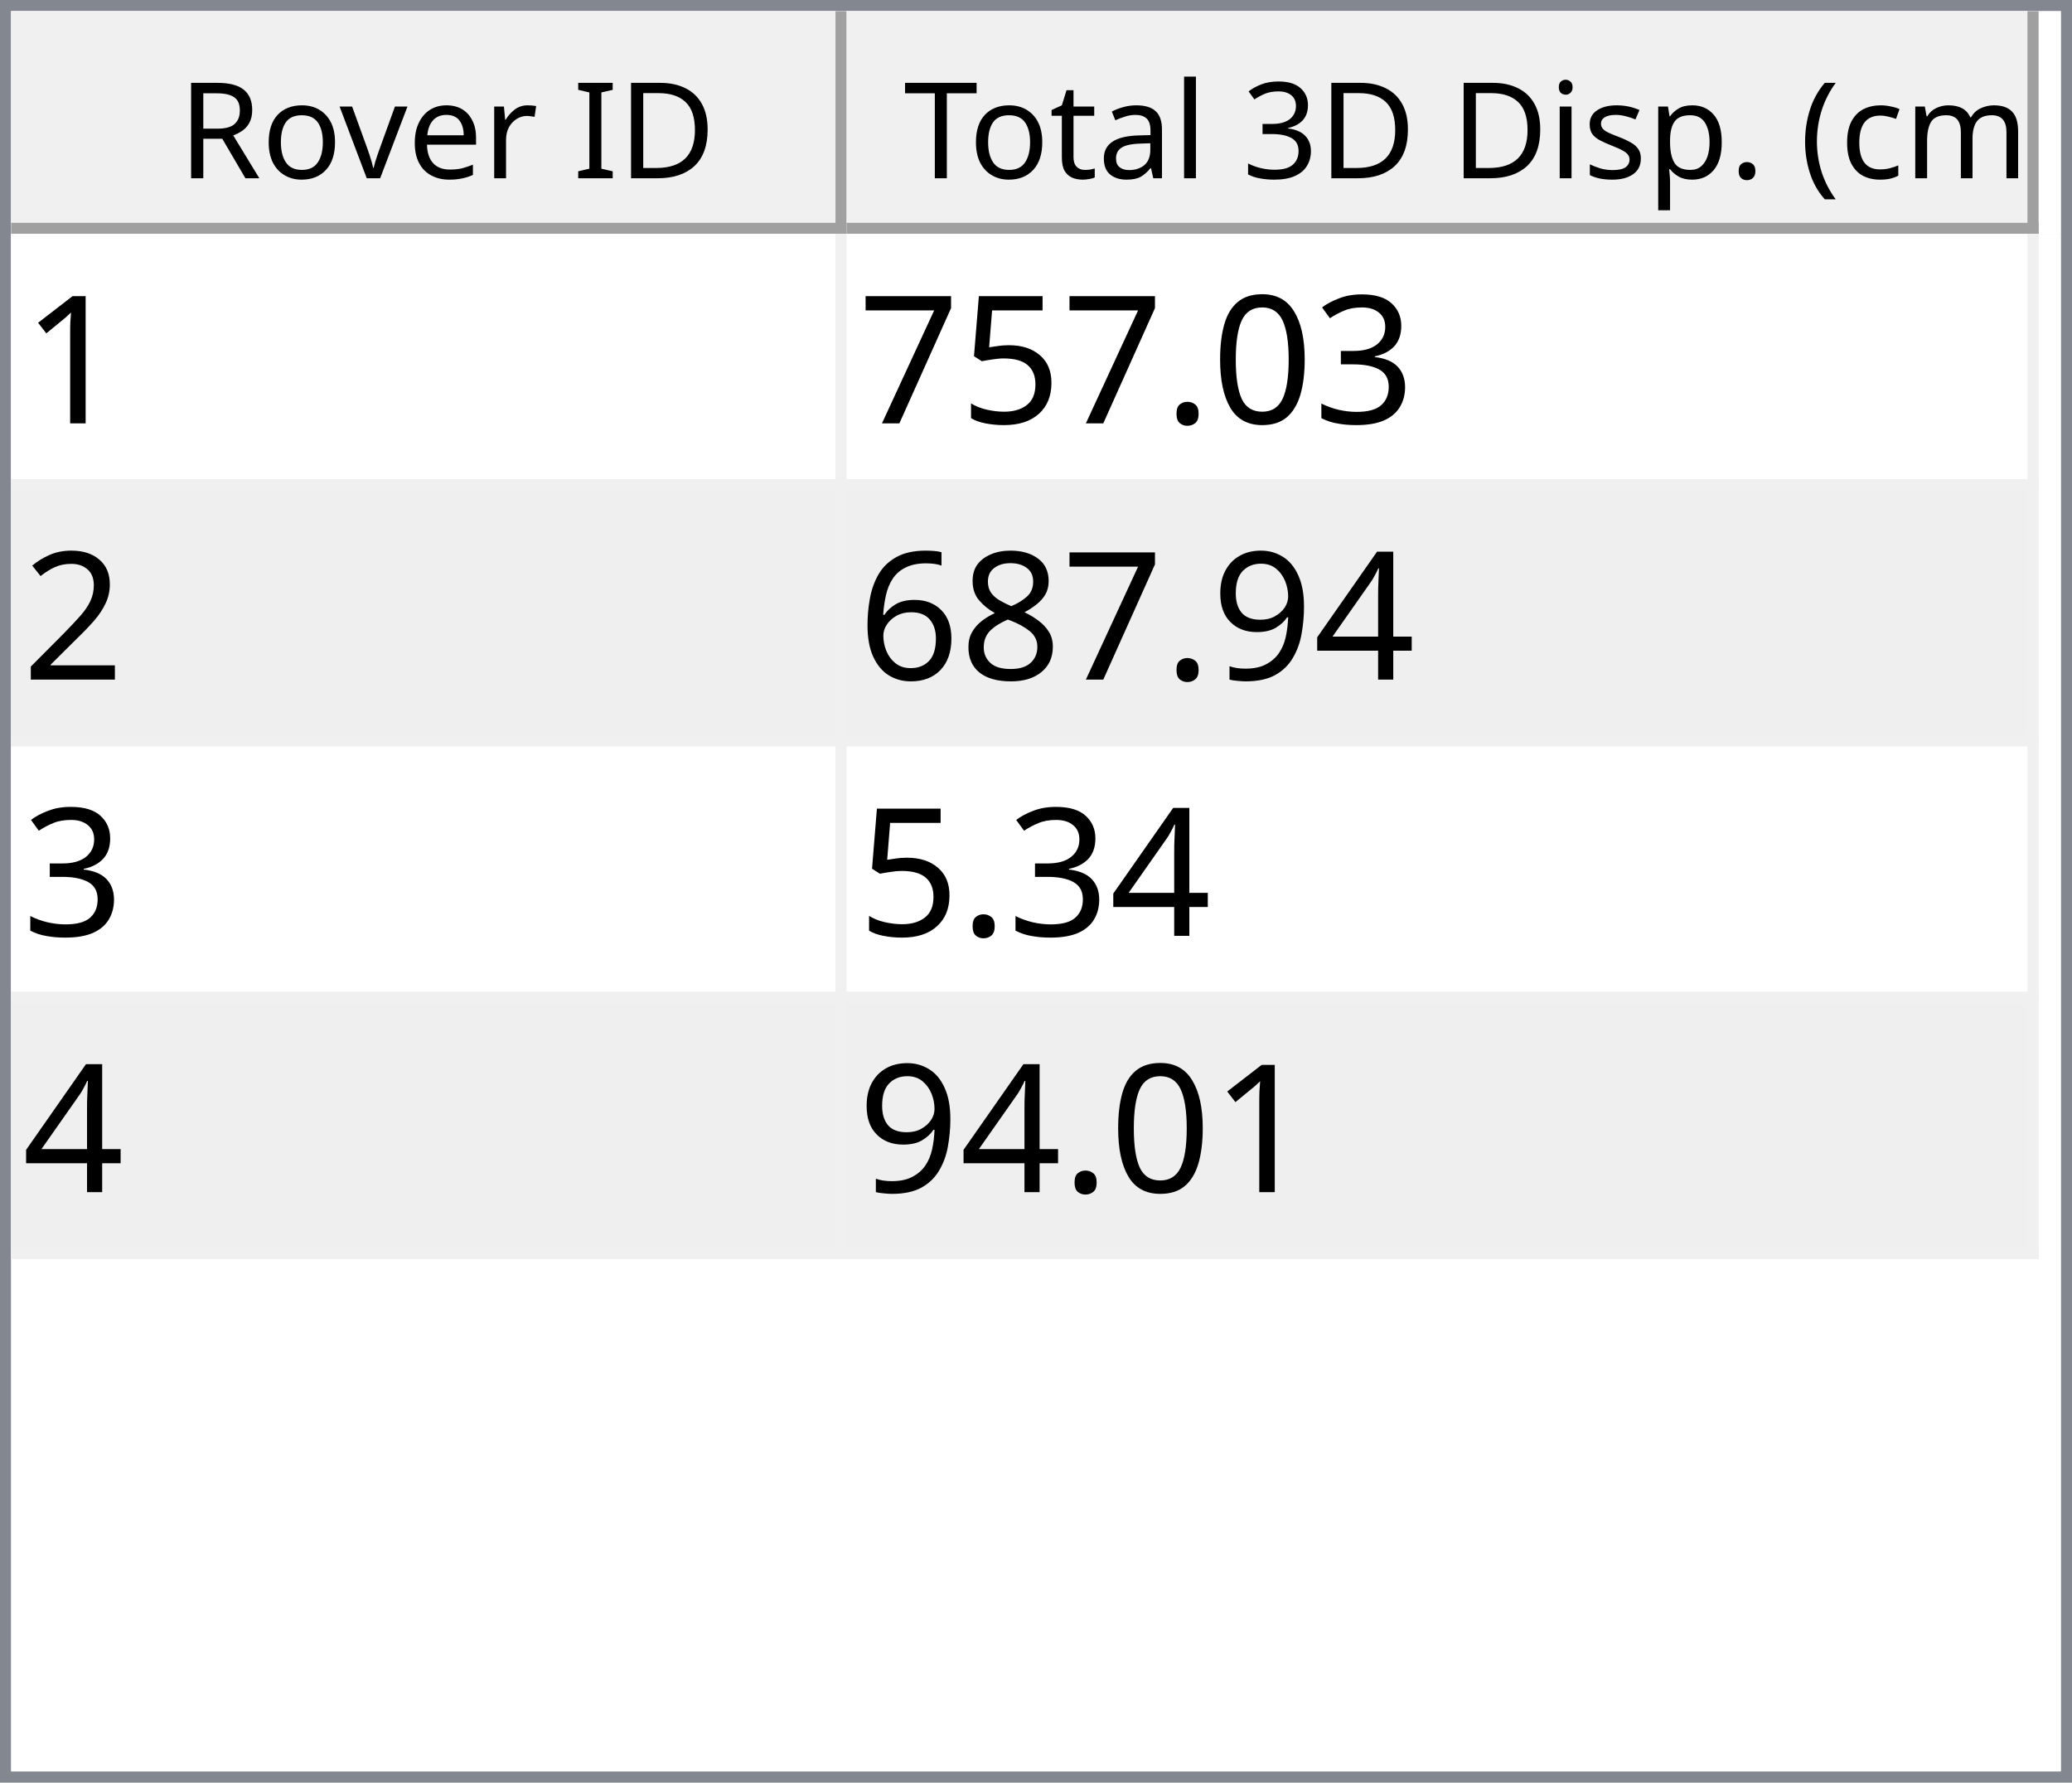
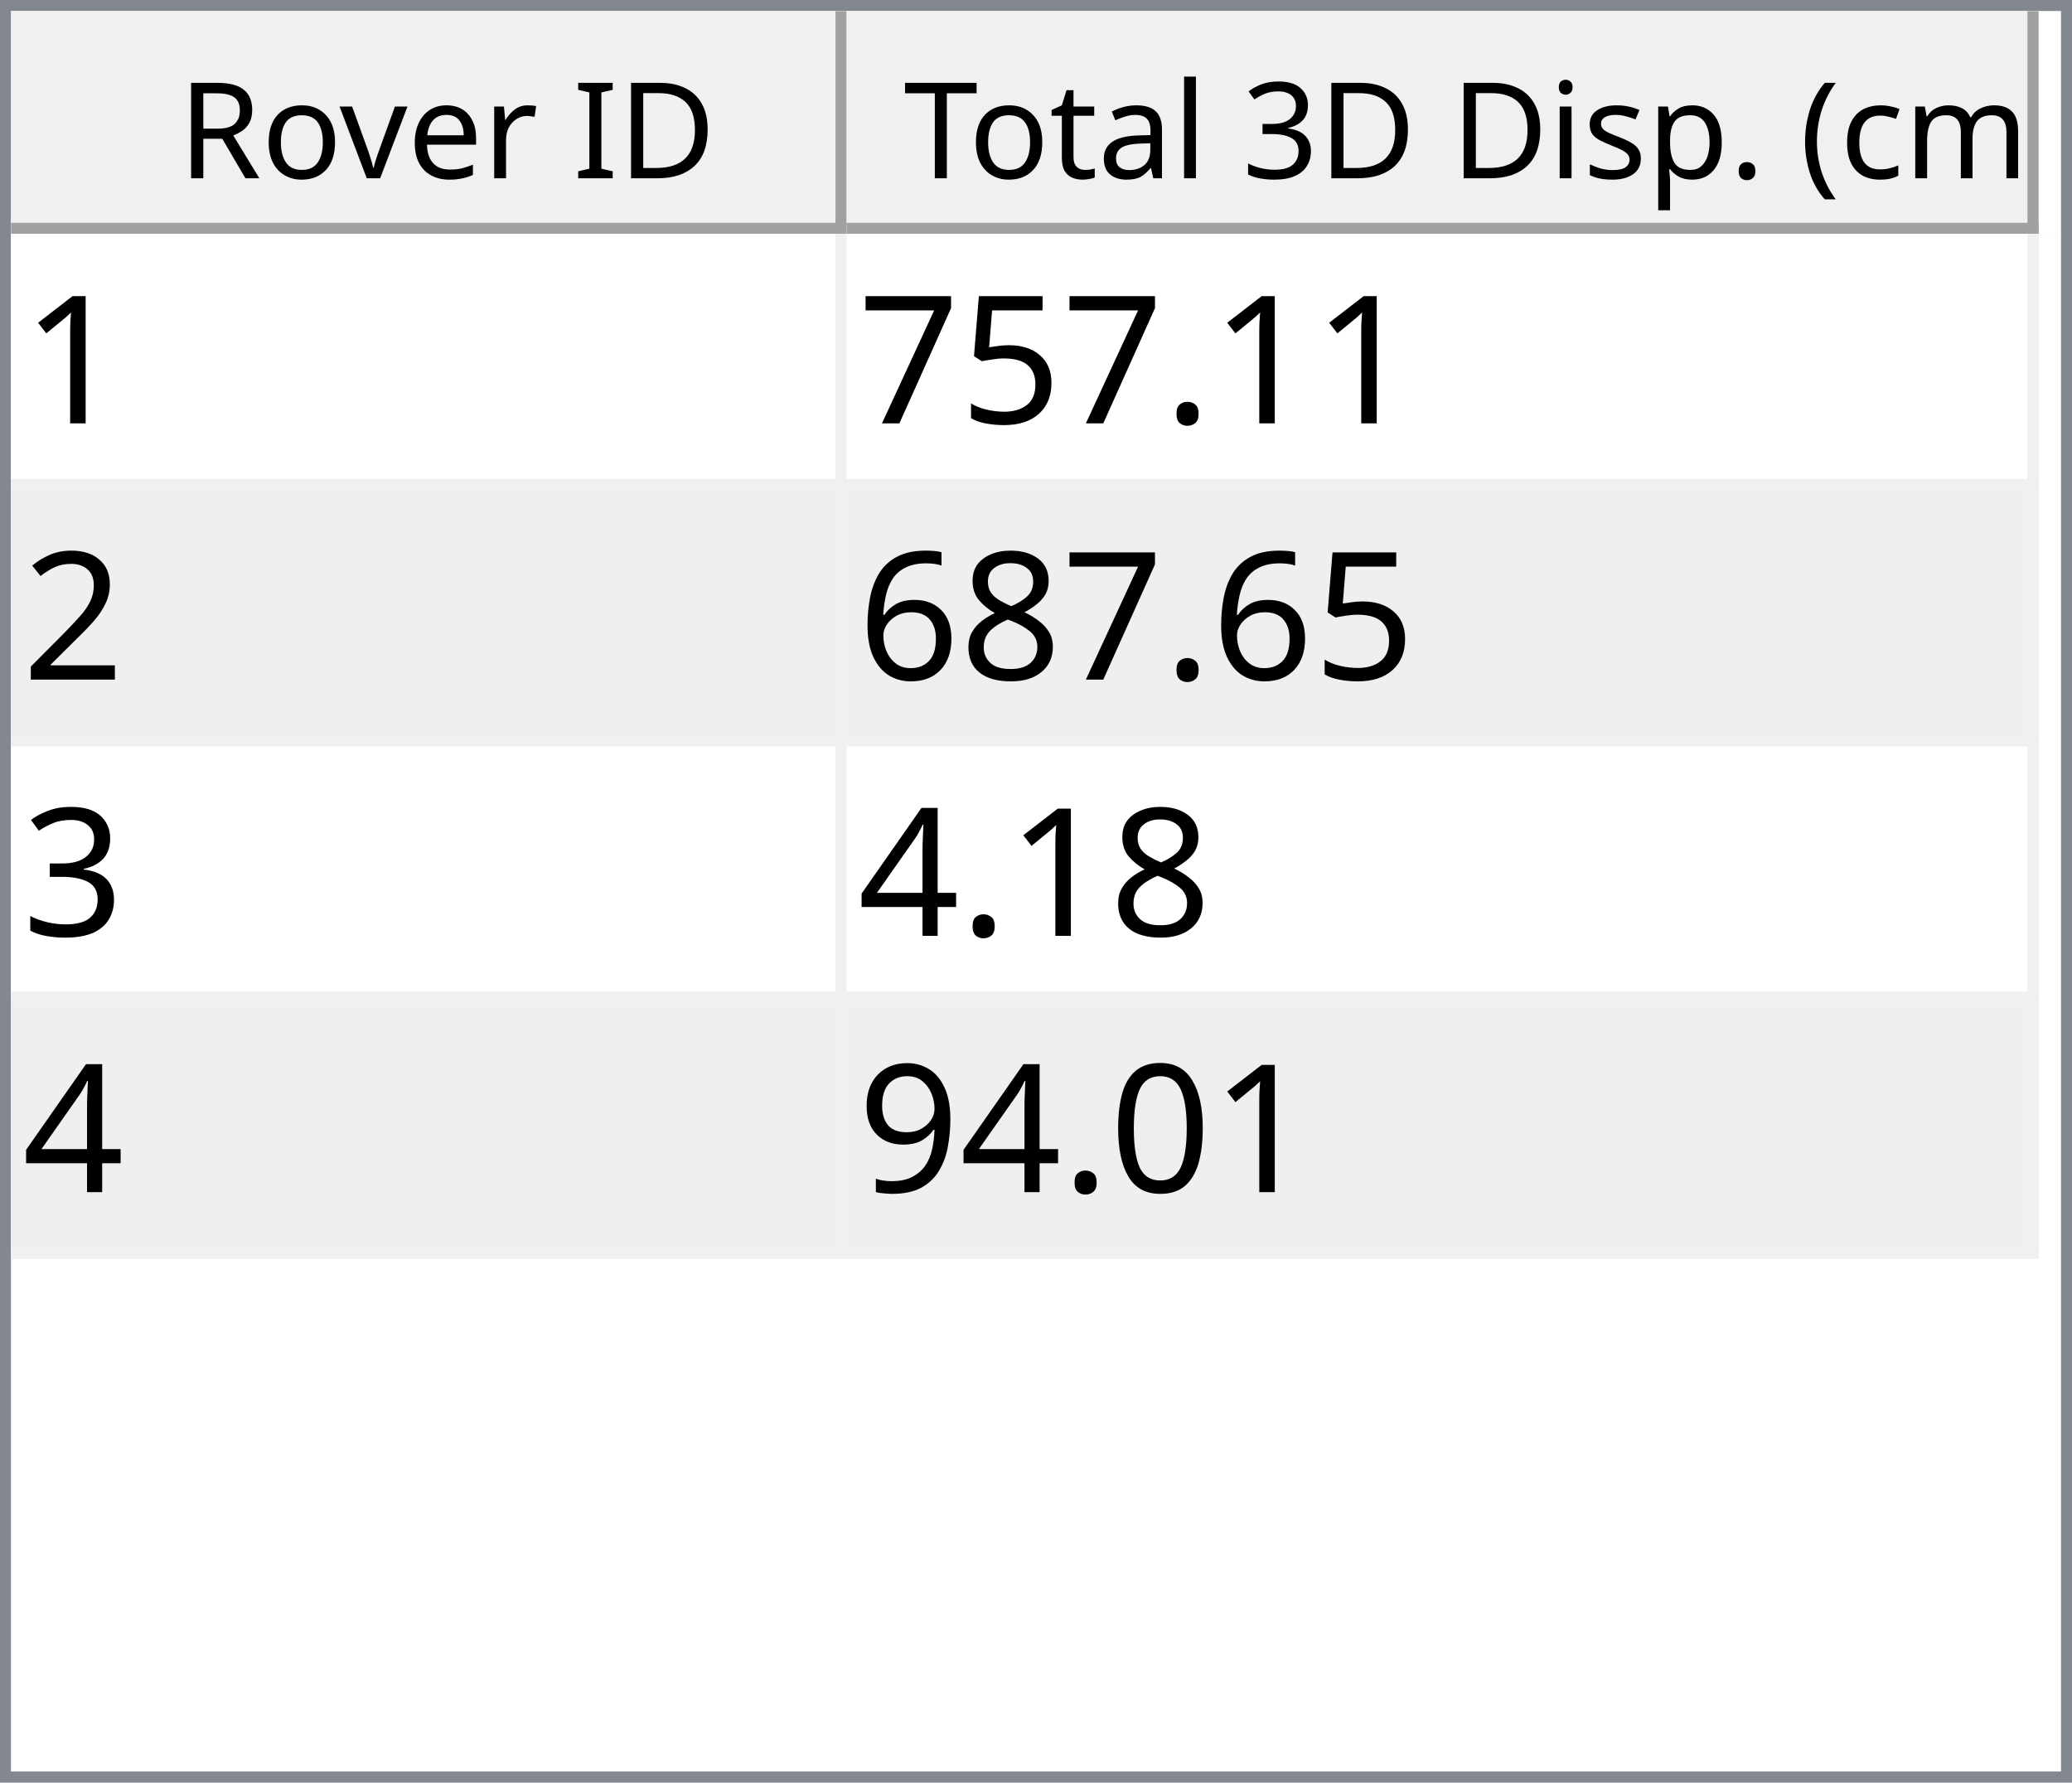
<svg xmlns="http://www.w3.org/2000/svg" style="fill-opacity:1; color-rendering:auto; color-interpolation:auto; text-rendering:auto; stroke:black; stroke-linecap:square; stroke-miterlimit:10; shape-rendering:auto; stroke-opacity:1; fill:black; stroke-dasharray:none; font-weight:normal; stroke-width:1; font-family:'Dialog'; font-style:normal; stroke-linejoin:miter; font-size:12px; stroke-dashoffset:0; image-rendering:auto;" width="186" height="160">
  <defs id="genericDefs" />
  <g>
    <defs id="defs1">
      <clipPath clipPathUnits="userSpaceOnUse" id="clipPath1">
        <path d="M0 0 L186 0 L186 160 L0 160 L0 0 Z" />
      </clipPath>
      <clipPath clipPathUnits="userSpaceOnUse" id="clipPath2">
        <path d="M0 0 L0 160 L186 160 L186 0 Z" />
      </clipPath>
      <clipPath clipPathUnits="userSpaceOnUse" id="clipPath3">
        <path d="M0 0 L0 20 L184 20 L184 0 Z" />
      </clipPath>
      <clipPath clipPathUnits="userSpaceOnUse" id="clipPath4">
        <path d="M0 0 L0 20 L75 20 L75 0 Z" />
      </clipPath>
      <clipPath clipPathUnits="userSpaceOnUse" id="clipPath5">
        <path d="M1 1 L1 19 L74 19 L74 1 Z" />
      </clipPath>
      <clipPath clipPathUnits="userSpaceOnUse" id="clipPath6">
        <path d="M0 0 L0 18 L73 18 L73 0 Z" />
      </clipPath>
      <clipPath clipPathUnits="userSpaceOnUse" id="clipPath7">
        <path d="M-0.5 -0.5 L-0.5 19.5 L74.5 19.5 L74.5 -0.5 Z" />
      </clipPath>
      <clipPath clipPathUnits="userSpaceOnUse" id="clipPath8">
        <path d="M0 0 L0 20 L107 20 L107 0 Z" />
      </clipPath>
      <clipPath clipPathUnits="userSpaceOnUse" id="clipPath9">
        <path d="M1 1 L1 19 L106 19 L106 1 Z" />
      </clipPath>
      <clipPath clipPathUnits="userSpaceOnUse" id="clipPath10">
        <path d="M0 0 L0 18 L105 18 L105 0 Z" />
      </clipPath>
      <clipPath clipPathUnits="userSpaceOnUse" id="clipPath11">
        <path d="M-0.5 -0.5 L-0.5 19.5 L106.5 19.5 L106.5 -0.5 Z" />
      </clipPath>
      <clipPath clipPathUnits="userSpaceOnUse" id="clipPath12">
        <path d="M0 0 L0 138 L184 138 L184 0 Z" />
      </clipPath>
      <clipPath clipPathUnits="userSpaceOnUse" id="clipPath13">
        <path d="M0 0 L0 92 L182 92 L182 0 Z" />
      </clipPath>
      <clipPath clipPathUnits="userSpaceOnUse" id="clipPath14">
        <path d="M-0.5 -0.5 L-0.5 91.5 L181.5 91.5 L181.5 -0.5 Z" />
      </clipPath>
      <clipPath clipPathUnits="userSpaceOnUse" id="clipPath15">
        <path d="M0 0 L0 22 L74 22 L74 0 Z" />
      </clipPath>
      <clipPath clipPathUnits="userSpaceOnUse" id="clipPath16">
        <path d="M0 0 L0 22 L106 22 L106 0 Z" />
      </clipPath>
      <font horiz-adv-x="64.551" id="font1">
        <font-face ascent="107.91" descent="25.098" units-per-em="100" style="font-style:normal; font-family:Segoe UI; font-weight:normal;" />
        <missing-glyph horiz-adv-x="64.551" d="M8.109 0 L8.109 68.266 L56.453 68.266 L56.453 0 L8.109 0 ZM15.328 7.234 L49.219 7.234 L49.219 61.031 L15.328 61.031 L15.328 7.234 Z" />
        <glyph unicode="D" horiz-adv-x="70.117" d="M9.188 0 L9.188 70.016 L28.516 70.016 Q65.531 70.016 65.531 35.891 Q65.531 19.672 55.25 9.836 Q44.969 0 27.734 0 L9.188 0 ZM17.391 62.594 L17.391 7.422 L27.828 7.422 Q41.609 7.422 49.273 14.797 Q56.938 22.172 56.938 35.688 Q56.938 62.594 28.328 62.594 L17.391 62.594 Z" />
        <glyph unicode="I" horiz-adv-x="26.611" d="M17.391 0 L9.188 0 L9.188 70.016 L17.391 70.016 L17.391 0 Z" />
        <glyph unicode=" " horiz-adv-x="27.393" d="" />
        <glyph unicode="r" horiz-adv-x="34.766" d="M34.188 41.891 Q32.078 43.5 28.125 43.5 Q23 43.5 19.555 38.672 Q16.109 33.844 16.109 25.484 L16.109 0 L8.109 0 L8.109 50 L16.109 50 L16.109 39.703 L16.312 39.703 Q18.016 44.969 21.531 47.922 Q25.047 50.875 29.391 50.875 Q32.516 50.875 34.188 50.203 L34.188 41.891 Z" />
        <glyph unicode="e" horiz-adv-x="52.295" d="M48.297 23 L12.984 23 Q13.188 14.656 17.484 10.109 Q21.781 5.562 29.297 5.562 Q37.75 5.562 44.828 11.141 L44.828 3.609 Q38.234 -1.172 27.391 -1.172 Q16.797 -1.172 10.742 5.641 Q4.688 12.453 4.688 24.812 Q4.688 36.469 11.305 43.82 Q17.922 51.172 27.734 51.172 Q37.547 51.172 42.922 44.828 Q48.297 38.484 48.297 27.203 L48.297 23 ZM40.094 29.781 Q40.047 36.719 36.75 40.578 Q33.453 44.438 27.594 44.438 Q21.922 44.438 17.969 40.383 Q14.016 36.328 13.094 29.781 L40.094 29.781 Z" />
        <glyph unicode="v" horiz-adv-x="47.9" d="M47.406 50 L27.484 0 L19.625 0 L0.688 50 L9.469 50 L22.172 13.672 Q23.578 9.672 23.922 6.688 L24.125 6.688 Q24.609 10.453 25.688 13.484 L38.969 50 L47.406 50 Z" />
        <glyph unicode="o" horiz-adv-x="58.594" d="M29 -1.172 Q17.922 -1.172 11.305 5.836 Q4.688 12.844 4.688 24.422 Q4.688 37.016 11.57 44.094 Q18.453 51.172 30.172 51.172 Q41.359 51.172 47.633 44.289 Q53.906 37.406 53.906 25.203 Q53.906 13.234 47.141 6.031 Q40.375 -1.172 29 -1.172 ZM29.594 44.438 Q21.875 44.438 17.383 39.188 Q12.891 33.938 12.891 24.703 Q12.891 15.828 17.43 10.695 Q21.969 5.562 29.594 5.562 Q37.359 5.562 41.531 10.594 Q45.703 15.625 45.703 24.906 Q45.703 34.281 41.531 39.359 Q37.359 44.438 29.594 44.438 Z" />
        <glyph unicode="R" horiz-adv-x="59.814" d="M59.375 0 L49.609 0 L37.891 19.625 Q36.281 22.359 34.766 24.289 Q33.25 26.219 31.664 27.438 Q30.078 28.656 28.25 29.219 Q26.422 29.781 24.125 29.781 L17.391 29.781 L17.391 0 L9.188 0 L9.188 70.016 L30.078 70.016 Q34.672 70.016 38.555 68.867 Q42.438 67.719 45.289 65.375 Q48.141 63.031 49.758 59.547 Q51.375 56.062 51.375 51.375 Q51.375 47.703 50.273 44.656 Q49.172 41.609 47.148 39.211 Q45.125 36.812 42.266 35.133 Q39.406 33.453 35.844 32.516 L35.844 32.328 Q37.594 31.547 38.891 30.547 Q40.188 29.547 41.359 28.18 Q42.531 26.812 43.68 25.078 Q44.828 23.344 46.234 21.047 L59.375 0 ZM17.391 62.594 L17.391 37.203 L28.516 37.203 Q31.594 37.203 34.203 38.133 Q36.812 39.062 38.719 40.797 Q40.625 42.531 41.703 45.047 Q42.781 47.562 42.781 50.688 Q42.781 56.297 39.141 59.445 Q35.5 62.594 28.609 62.594 L17.391 62.594 Z" />
        <glyph unicode=")" horiz-adv-x="30.176" d="M8.297 -15.922 L1.172 -15.922 Q16.406 2.344 16.406 26.812 Q16.406 51.469 1.078 70.016 L8.297 70.016 Q23.531 52.156 23.531 26.703 Q23.531 1.375 8.297 -15.922 Z" />
        <glyph unicode="m" horiz-adv-x="86.133" d="M79.109 0 L71.094 0 L71.094 28.719 Q71.094 37.016 68.531 40.727 Q65.969 44.438 59.906 44.438 Q54.781 44.438 51.195 39.75 Q47.609 35.062 47.609 28.516 L47.609 0 L39.594 0 L39.594 29.688 Q39.594 44.438 28.219 44.438 Q22.953 44.438 19.531 40.016 Q16.109 35.594 16.109 28.516 L16.109 0 L8.109 0 L8.109 50 L16.109 50 L16.109 42.094 L16.312 42.094 Q21.625 51.172 31.844 51.172 Q36.969 51.172 40.773 48.312 Q44.578 45.453 46 40.828 Q51.562 51.172 62.594 51.172 Q79.109 51.172 79.109 30.812 L79.109 0 Z" />
        <glyph unicode="c" horiz-adv-x="46.191" d="M42.188 2.297 Q36.422 -1.172 28.516 -1.172 Q17.828 -1.172 11.258 5.789 Q4.688 12.75 4.688 23.828 Q4.688 36.188 11.766 43.68 Q18.844 51.172 30.672 51.172 Q37.25 51.172 42.281 48.734 L42.281 40.531 Q36.719 44.438 30.375 44.438 Q22.703 44.438 17.797 38.945 Q12.891 33.453 12.891 24.516 Q12.891 15.719 17.508 10.641 Q22.125 5.562 29.891 5.562 Q36.422 5.562 42.188 9.906 L42.188 2.297 Z" />
        <glyph unicode="(" horiz-adv-x="30.176" d="M29.109 -15.922 L21.969 -15.922 Q6.844 1.375 6.844 26.703 Q6.844 52.156 21.969 70.016 L29.203 70.016 Q13.875 51.469 13.875 26.812 Q13.875 2.344 29.109 -15.922 Z" />
        <glyph unicode="." horiz-adv-x="21.68" d="M10.891 -1.078 Q8.641 -1.078 7.055 0.539 Q5.469 2.156 5.469 4.391 Q5.469 6.641 7.055 8.273 Q8.641 9.906 10.891 9.906 Q13.188 9.906 14.797 8.273 Q16.406 6.641 16.406 4.391 Q16.406 2.156 14.797 0.539 Q13.188 -1.078 10.891 -1.078 Z" />
        <glyph unicode="p" horiz-adv-x="58.789" d="M16.312 7.234 L16.109 7.234 L16.109 -23 L8.109 -23 L8.109 50 L16.109 50 L16.109 41.219 L16.312 41.219 Q22.219 51.172 33.594 51.172 Q43.266 51.172 48.688 44.461 Q54.109 37.75 54.109 26.469 Q54.109 13.922 48 6.375 Q41.891 -1.172 31.297 -1.172 Q21.578 -1.172 16.312 7.234 ZM16.109 27.391 L16.109 20.406 Q16.109 14.203 20.141 9.883 Q24.172 5.562 30.375 5.562 Q37.641 5.562 41.773 11.133 Q45.906 16.703 45.906 26.609 Q45.906 34.969 42.047 39.703 Q38.188 44.438 31.594 44.438 Q24.609 44.438 20.359 39.578 Q16.109 34.719 16.109 27.391 Z" />
        <glyph unicode="s" horiz-adv-x="42.432" d="M5.078 1.812 L5.078 10.406 Q11.625 5.562 19.484 5.562 Q30.031 5.562 30.031 12.594 Q30.031 14.594 29.125 15.992 Q28.219 17.391 26.68 18.461 Q25.141 19.531 23.07 20.383 Q21 21.234 18.609 22.172 Q15.281 23.484 12.766 24.828 Q10.25 26.172 8.57 27.859 Q6.891 29.547 6.031 31.695 Q5.172 33.844 5.172 36.719 Q5.172 40.234 6.789 42.945 Q8.406 45.656 11.086 47.484 Q13.766 49.312 17.211 50.242 Q20.656 51.172 24.312 51.172 Q30.812 51.172 35.938 48.922 L35.938 40.828 Q30.422 44.438 23.25 44.438 Q21 44.438 19.195 43.922 Q17.391 43.406 16.094 42.477 Q14.797 41.547 14.086 40.258 Q13.375 38.969 13.375 37.406 Q13.375 35.453 14.086 34.133 Q14.797 32.812 16.164 31.789 Q17.531 30.766 19.484 29.938 Q21.438 29.109 23.922 28.125 Q27.25 26.859 29.883 25.516 Q32.516 24.172 34.375 22.484 Q36.234 20.797 37.234 18.602 Q38.234 16.406 38.234 13.375 Q38.234 9.672 36.602 6.938 Q34.969 4.203 32.234 2.398 Q29.5 0.594 25.93 -0.289 Q22.359 -1.172 18.453 -1.172 Q10.75 -1.172 5.078 1.812 Z" />
        <glyph unicode="i" horiz-adv-x="24.219" d="M12.203 62.703 Q10.062 62.703 8.547 64.164 Q7.031 65.625 7.031 67.875 Q7.031 70.125 8.547 71.609 Q10.062 73.094 12.203 73.094 Q14.406 73.094 15.945 71.609 Q17.484 70.125 17.484 67.875 Q17.484 65.719 15.945 64.211 Q14.406 62.703 12.203 62.703 ZM16.109 0 L8.109 0 L8.109 50 L16.109 50 L16.109 0 Z" />
        <glyph unicode="3" horiz-adv-x="53.906" d="M46.531 19.828 Q46.531 15.094 44.75 11.211 Q42.969 7.328 39.719 4.57 Q36.469 1.812 31.93 0.297 Q27.391 -1.219 21.922 -1.219 Q11.922 -1.219 6 2.594 L6 11.188 Q13.094 5.609 22.219 5.609 Q25.875 5.609 28.828 6.539 Q31.781 7.469 33.906 9.227 Q36.031 10.984 37.18 13.477 Q38.328 15.969 38.328 19.094 Q38.328 32.812 18.797 32.812 L12.984 32.812 L12.984 39.594 L18.5 39.594 Q35.797 39.594 35.797 52.484 Q35.797 64.406 22.609 64.406 Q15.188 64.406 8.688 59.422 L8.688 67.188 Q15.375 71.188 24.609 71.188 Q29 71.188 32.57 69.969 Q36.141 68.75 38.68 66.555 Q41.219 64.359 42.609 61.281 Q44 58.203 44 54.5 Q44 40.672 30.031 36.719 L30.031 36.531 Q33.594 36.141 36.625 34.797 Q39.656 33.453 41.852 31.305 Q44.047 29.156 45.289 26.25 Q46.531 23.344 46.531 19.828 Z" />
        <glyph unicode="l" horiz-adv-x="24.219" d="M16.109 0 L8.109 0 L8.109 74.031 L16.109 74.031 L16.109 0 Z" />
        <glyph unicode="a" horiz-adv-x="50.879" d="M43.891 0 L35.891 0 L35.891 7.812 L35.688 7.812 Q30.469 -1.172 20.312 -1.172 Q12.844 -1.172 8.617 2.781 Q4.391 6.734 4.391 13.281 Q4.391 27.297 20.906 29.594 L35.891 31.688 Q35.891 44.438 25.594 44.438 Q16.547 44.438 9.281 38.281 L9.281 46.484 Q16.656 51.172 26.266 51.172 Q43.891 51.172 43.891 32.516 L43.891 0 ZM35.891 25.297 L23.828 23.641 Q18.266 22.859 15.43 20.875 Q12.594 18.891 12.594 13.875 Q12.594 10.203 15.211 7.883 Q17.828 5.562 22.172 5.562 Q28.125 5.562 32.008 9.742 Q35.891 13.922 35.891 20.312 L35.891 25.297 Z" />
        <glyph unicode="t" horiz-adv-x="33.887" d="M31.297 0.484 Q28.469 -1.078 23.828 -1.078 Q10.688 -1.078 10.688 13.578 L10.688 43.172 L2.094 43.172 L2.094 50 L10.688 50 L10.688 62.203 L18.703 64.797 L18.703 50 L31.297 50 L31.297 43.172 L18.703 43.172 L18.703 14.984 Q18.703 9.969 20.414 7.82 Q22.125 5.672 26.078 5.672 Q29.109 5.672 31.297 7.328 L31.297 0.484 Z" />
        <glyph unicode="T" horiz-adv-x="52.393" d="M50.594 62.594 L30.375 62.594 L30.375 0 L22.172 0 L22.172 62.594 L2 62.594 L2 70.016 L50.594 70.016 L50.594 62.594 Z" />
      </font>
      <font horiz-adv-x="75.0" id="font2">
        <font-face ascent="100.537" descent="21.973" units-per-em="100" style="font-style:normal; font-family:sans-serif; font-weight:normal;" />
        <missing-glyph horiz-adv-x="75.0" d="M12.5 0 L12.5 62.5 L62.5 62.5 L62.5 0 L12.5 0 ZM14.062 1.562 L60.938 1.562 L60.938 60.938 L14.062 60.938 L14.062 1.562 Z" />
        <glyph unicode="1" horiz-adv-x="55.615" d="M37.25 0 L28.469 0 L28.469 56 Q25.297 52.984 20.141 49.953 Q14.984 46.922 10.891 45.406 L10.891 53.906 Q18.266 57.375 23.781 62.305 Q29.297 67.234 31.594 71.875 L37.25 71.875 L37.25 0 Z" />
-         <glyph unicode="3" horiz-adv-x="55.615" d="M4.203 18.891 L12.984 20.062 Q14.5 12.594 18.141 9.297 Q21.781 6 27 6 Q33.203 6 37.477 10.297 Q41.75 14.594 41.75 20.953 Q41.75 27 37.797 30.93 Q33.844 34.859 27.734 34.859 Q25.25 34.859 21.531 33.891 L22.516 41.609 Q23.391 41.5 23.922 41.5 Q29.547 41.5 34.039 44.43 Q38.531 47.359 38.531 53.469 Q38.531 58.297 35.258 61.477 Q31.984 64.656 26.812 64.656 Q21.688 64.656 18.266 61.43 Q14.844 58.203 13.875 51.766 L5.078 53.328 Q6.688 62.156 12.398 67.016 Q18.109 71.875 26.609 71.875 Q32.469 71.875 37.398 69.359 Q42.328 66.844 44.945 62.5 Q47.562 58.156 47.562 53.266 Q47.562 48.641 45.07 44.828 Q42.578 41.016 37.703 38.766 Q44.047 37.312 47.562 32.695 Q51.078 28.078 51.078 21.141 Q51.078 11.766 44.242 5.25 Q37.406 -1.266 26.953 -1.266 Q17.531 -1.266 11.305 4.352 Q5.078 9.969 4.203 18.891 Z" />
-         <glyph unicode="0" horiz-adv-x="55.615" d="M4.156 35.297 Q4.156 48 6.766 55.742 Q9.375 63.484 14.523 67.68 Q19.672 71.875 27.484 71.875 Q33.25 71.875 37.594 69.555 Q41.938 67.234 44.773 62.867 Q47.609 58.5 49.219 52.227 Q50.828 45.953 50.828 35.297 Q50.828 22.703 48.242 14.969 Q45.656 7.234 40.508 3.008 Q35.359 -1.219 27.484 -1.219 Q17.141 -1.219 11.234 6.203 Q4.156 15.141 4.156 35.297 ZM13.188 35.297 Q13.188 17.672 17.312 11.836 Q21.438 6 27.484 6 Q33.547 6 37.672 11.859 Q41.797 17.719 41.797 35.297 Q41.797 52.984 37.672 58.789 Q33.547 64.594 27.391 64.594 Q21.344 64.594 17.719 59.469 Q13.188 52.938 13.188 35.297 Z" />
        <glyph unicode="." horiz-adv-x="27.783" d="M9.078 0 L9.078 10.016 L19.094 10.016 L19.094 0 L9.078 0 Z" />
        <glyph unicode="5" horiz-adv-x="55.615" d="M4.156 18.75 L13.375 19.531 Q14.406 12.797 18.141 9.398 Q21.875 6 27.156 6 Q33.5 6 37.891 10.789 Q42.281 15.578 42.281 23.484 Q42.281 31 38.062 35.352 Q33.844 39.703 27 39.703 Q22.75 39.703 19.336 37.773 Q15.922 35.844 13.969 32.766 L5.719 33.844 L12.641 70.609 L48.25 70.609 L48.25 62.203 L19.672 62.203 L15.828 42.969 Q22.266 47.469 29.344 47.469 Q38.719 47.469 45.164 40.969 Q51.609 34.469 51.609 24.266 Q51.609 14.547 45.953 7.469 Q39.062 -1.219 27.156 -1.219 Q17.391 -1.219 11.211 4.25 Q5.031 9.719 4.156 18.75 Z" />
        <glyph unicode="7" horiz-adv-x="55.615" d="M4.734 62.203 L4.734 70.656 L51.078 70.656 L51.078 63.812 Q44.234 56.547 37.523 44.484 Q30.812 32.422 27.156 19.672 Q24.516 10.688 23.781 0 L14.75 0 Q14.891 8.453 18.062 20.414 Q21.234 32.375 27.172 43.484 Q33.109 54.594 39.797 62.203 L4.734 62.203 Z" />
        <glyph unicode="2" horiz-adv-x="55.615" d="M50.344 8.453 L50.344 0 L3.031 0 Q2.938 3.172 4.047 6.109 Q5.859 10.938 9.836 15.625 Q13.812 20.312 21.344 26.469 Q33.016 36.031 37.117 41.625 Q41.219 47.219 41.219 52.203 Q41.219 57.422 37.477 61.008 Q33.734 64.594 27.734 64.594 Q21.391 64.594 17.578 60.789 Q13.766 56.984 13.719 50.25 L4.688 51.172 Q5.609 61.281 11.664 66.578 Q17.719 71.875 27.938 71.875 Q38.234 71.875 44.242 66.164 Q50.25 60.453 50.25 52 Q50.25 47.703 48.492 43.555 Q46.734 39.406 42.656 34.812 Q38.578 30.219 29.109 22.219 Q21.188 15.578 18.945 13.211 Q16.703 10.844 15.234 8.453 L50.344 8.453 Z" />
-         <glyph unicode="4" horiz-adv-x="55.615" d="M32.328 0 L32.328 17.141 L1.266 17.141 L1.266 25.203 L33.938 71.578 L41.109 71.578 L41.109 25.203 L50.781 25.203 L50.781 17.141 L41.109 17.141 L41.109 0 L32.328 0 ZM32.328 25.203 L32.328 57.469 L9.906 25.203 L32.328 25.203 Z" />
-         <glyph unicode="9" horiz-adv-x="55.615" d="M5.469 16.547 L13.922 17.328 Q14.984 11.375 18.016 8.688 Q21.047 6 25.781 6 Q29.828 6 32.883 7.859 Q35.938 9.719 37.891 12.82 Q39.844 15.922 41.164 21.195 Q42.484 26.469 42.484 31.938 Q42.484 32.516 42.438 33.688 Q39.797 29.5 35.234 26.883 Q30.672 24.266 25.344 24.266 Q16.453 24.266 10.305 30.711 Q4.156 37.156 4.156 47.703 Q4.156 58.594 10.578 65.234 Q17 71.875 26.656 71.875 Q33.641 71.875 39.43 68.117 Q45.219 64.359 48.219 57.398 Q51.219 50.438 51.219 37.25 Q51.219 23.531 48.242 15.406 Q45.266 7.281 39.383 3.031 Q33.5 -1.219 25.594 -1.219 Q17.188 -1.219 11.867 3.445 Q6.547 8.109 5.469 16.547 ZM41.453 48.141 Q41.453 55.719 37.43 60.156 Q33.406 64.594 27.734 64.594 Q21.875 64.594 17.531 59.812 Q13.188 55.031 13.188 47.406 Q13.188 40.578 17.312 36.305 Q21.438 32.031 27.484 32.031 Q33.594 32.031 37.523 36.305 Q41.453 40.578 41.453 48.141 Z" />
        <glyph unicode="8" horiz-adv-x="55.615" d="M17.672 38.812 Q12.203 40.828 9.57 44.539 Q6.938 48.25 6.938 53.422 Q6.938 61.234 12.555 66.555 Q18.172 71.875 27.484 71.875 Q36.859 71.875 42.578 66.43 Q48.297 60.984 48.297 53.172 Q48.297 48.188 45.68 44.508 Q43.062 40.828 37.75 38.812 Q44.344 36.672 47.781 31.883 Q51.219 27.094 51.219 20.453 Q51.219 11.281 44.727 5.031 Q38.234 -1.219 27.641 -1.219 Q17.047 -1.219 10.547 5.055 Q4.047 11.328 4.047 20.703 Q4.047 27.688 7.594 32.398 Q11.141 37.109 17.672 38.812 ZM15.922 53.719 Q15.922 48.641 19.195 45.414 Q22.469 42.188 27.688 42.188 Q32.766 42.188 36.016 45.383 Q39.266 48.578 39.266 53.219 Q39.266 58.062 35.914 61.359 Q32.562 64.656 27.594 64.656 Q22.562 64.656 19.242 61.43 Q15.922 58.203 15.922 53.719 ZM13.094 20.656 Q13.094 16.891 14.875 13.375 Q16.656 9.859 20.172 7.93 Q23.688 6 27.734 6 Q34.031 6 38.133 10.055 Q42.234 14.109 42.234 20.359 Q42.234 26.703 38.016 30.859 Q33.797 35.016 27.438 35.016 Q21.234 35.016 17.164 30.914 Q13.094 26.812 13.094 20.656 Z" />
        <glyph unicode="6" horiz-adv-x="55.615" d="M49.75 54.047 L41.016 53.375 Q39.844 58.547 37.703 60.891 Q34.125 64.656 28.906 64.656 Q24.703 64.656 21.531 62.312 Q17.391 59.281 14.992 53.469 Q12.594 47.656 12.5 36.922 Q15.672 41.75 20.266 44.094 Q24.859 46.438 29.891 46.438 Q38.672 46.438 44.852 39.969 Q51.031 33.5 51.031 23.25 Q51.031 16.5 48.125 10.719 Q45.219 4.938 40.141 1.859 Q35.062 -1.219 28.609 -1.219 Q17.625 -1.219 10.695 6.859 Q3.766 14.938 3.766 33.5 Q3.766 54.25 11.422 63.672 Q18.109 71.875 29.438 71.875 Q37.891 71.875 43.289 67.141 Q48.688 62.406 49.75 54.047 ZM13.875 23.188 Q13.875 18.656 15.797 14.508 Q17.719 10.359 21.188 8.18 Q24.656 6 28.469 6 Q34.031 6 38.039 10.492 Q42.047 14.984 42.047 22.703 Q42.047 30.125 38.086 34.398 Q34.125 38.672 28.125 38.672 Q22.172 38.672 18.023 34.398 Q13.875 30.125 13.875 23.188 Z" />
+         <glyph unicode="3" horiz-adv-x="55.615" d="M4.203 18.891 L12.984 20.062 Q14.5 12.594 18.141 9.297 Q21.781 6 27 6 Q33.203 6 37.477 10.297 Q41.75 14.594 41.75 20.953 Q41.75 27 37.797 30.93 Q33.844 34.859 27.734 34.859 Q25.25 34.859 21.531 33.891 L22.516 41.609 Q23.391 41.5 23.922 41.5 Q29.547 41.5 34.039 44.43 Q38.531 47.359 38.531 53.469 Q38.531 58.297 35.258 61.477 Q31.984 64.656 26.812 64.656 Q21.688 64.656 18.266 61.43 Q14.844 58.203 13.875 51.766 L5.078 53.328 Q6.688 62.156 12.398 67.016 Q18.109 71.875 26.609 71.875 Q32.469 71.875 37.398 69.359 Q42.328 66.844 44.945 62.5 Q47.562 58.156 47.562 53.266 Q47.562 48.641 45.07 44.828 Q42.578 41.016 37.703 38.766 Q44.047 37.312 47.562 32.695 Q51.078 28.078 51.078 21.141 Q51.078 11.766 44.242 5.25 Q37.406 -1.266 26.953 -1.266 Q17.531 -1.266 11.305 4.352 Q5.078 9.969 4.203 18.891 Z" />
+         <glyph unicode="4" horiz-adv-x="55.615" d="M32.328 0 L32.328 17.141 L1.266 17.141 L1.266 25.203 L33.938 71.578 L41.109 71.578 L41.109 25.203 L50.781 25.203 L50.781 17.141 L41.109 17.141 L41.109 0 L32.328 0 ZM32.328 25.203 L32.328 57.469 L9.906 25.203 L32.328 25.203 Z" />
+         <glyph unicode="0" horiz-adv-x="55.615" d="M4.156 35.297 Q4.156 48 6.766 55.742 Q9.375 63.484 14.523 67.68 Q19.672 71.875 27.484 71.875 Q33.25 71.875 37.594 69.555 Q41.938 67.234 44.773 62.867 Q47.609 58.5 49.219 52.227 Q50.828 45.953 50.828 35.297 Q50.828 22.703 48.242 14.969 Q45.656 7.234 40.508 3.008 Q35.359 -1.219 27.484 -1.219 Q17.141 -1.219 11.234 6.203 Q4.156 15.141 4.156 35.297 ZM13.188 35.297 Q13.188 17.672 17.312 11.836 Q21.438 6 27.484 6 Q33.547 6 37.672 11.859 Q41.797 17.719 41.797 35.297 Q41.797 52.984 37.672 58.789 Q33.547 64.594 27.391 64.594 Q21.344 64.594 17.719 59.469 Q13.188 52.938 13.188 35.297 Z" />
+         <glyph unicode="9" horiz-adv-x="55.615" d="M5.469 16.547 L13.922 17.328 Q14.984 11.375 18.016 8.688 Q21.047 6 25.781 6 Q29.828 6 32.883 7.859 Q35.938 9.719 37.891 12.82 Q39.844 15.922 41.164 21.195 Q42.484 26.469 42.484 31.938 Q42.484 32.516 42.438 33.688 Q39.797 29.5 35.234 26.883 Q30.672 24.266 25.344 24.266 Q16.453 24.266 10.305 30.711 Q4.156 37.156 4.156 47.703 Q4.156 58.594 10.578 65.234 Q17 71.875 26.656 71.875 Q33.641 71.875 39.43 68.117 Q45.219 64.359 48.219 57.398 Q51.219 50.438 51.219 37.25 Q51.219 23.531 48.242 15.406 Q45.266 7.281 39.383 3.031 Q33.5 -1.219 25.594 -1.219 Q17.188 -1.219 11.867 3.445 Q6.547 8.109 5.469 16.547 ZM41.453 48.141 Q41.453 55.719 37.43 60.156 Q33.406 64.594 27.734 64.594 Q21.875 64.594 17.531 59.812 Q13.188 55.031 13.188 47.406 Q13.188 40.578 17.312 36.305 Q21.438 32.031 27.484 32.031 Q33.594 32.031 37.523 36.305 Q41.453 40.578 41.453 48.141 Z" />
      </font>
    </defs>
    <g style="fill:white; stroke:white;">
      <rect x="0" y="0" width="186" style="clip-path:url(#clipPath1); stroke:none;" height="160" />
    </g>
    <g style="fill:white; text-rendering:optimizeSpeed; color-rendering:optimizeSpeed; image-rendering:optimizeSpeed; shape-rendering:crispEdges; stroke:white; color-interpolation:sRGB;">
      <rect x="0" width="186" height="160" y="0" style="stroke:none;" />
      <path style="stroke:none;" d="M0 160 L186 160 L186 0 L0 0 Z" />
    </g>
    <g style="fill:rgb(240,240,240); font-family:'Segoe UI'; stroke:rgb(240,240,240);">
      <rect x="0" y="0" width="186" style="clip-path:url(#clipPath2); stroke:none;" height="160" />
    </g>
    <g style="fill:rgb(130,135,144); font-family:'Segoe UI'; stroke:rgb(130,135,144);">
      <path d="M0 0 L186 0 L186 160 L0 160 L0 0 ZM1 1 L185 1 L185 159 L1 159 L1 1 Z" style="fill-rule:evenodd; clip-path:url(#clipPath2); stroke:none;" />
    </g>
    <g style="fill:white; font-family:'Segoe UI'; stroke:white;" transform="translate(1,1)">
      <rect x="0" y="0" width="184" style="clip-path:url(#clipPath3); stroke:none;" height="20" />
    </g>
    <g style="fill:rgb(240,240,240); font-family:'Segoe UI'; stroke:rgb(240,240,240);" transform="translate(1,1)">
      <rect x="0" y="0" width="75" style="clip-path:url(#clipPath4); stroke:none;" height="20" />
    </g>
    <g style="font-family:'Segoe UI';" transform="translate(2,2)">
      <text x="14" xml:space="preserve" y="14" style="clip-path:url(#clipPath6); stroke:none;">Rover ID</text>
    </g>
    <g style="fill:rgb(160,160,160); font-family:'Segoe UI'; stroke:rgb(160,160,160); stroke-linejoin:bevel;" transform="translate(1.5,1.5)">
      <line x1="74" x2="74" y1="0" style="fill:none; clip-path:url(#clipPath7);" y2="19" />
    </g>
    <g style="fill:rgb(160,160,160); font-family:'Segoe UI'; stroke:rgb(160,160,160); stroke-linejoin:bevel;" transform="matrix(1,0,0,1,1,1) translate(0.5,0.5)">
      <line x1="0" x2="74" y1="19" style="fill:none; clip-path:url(#clipPath7);" y2="19" />
    </g>
    <g style="fill:rgb(240,240,240); font-family:'Segoe UI'; stroke:rgb(240,240,240);" transform="translate(76,1)">
      <rect x="0" y="0" width="107" style="clip-path:url(#clipPath8); stroke:none;" height="20" />
    </g>
    <g style="font-family:'Segoe UI';" transform="translate(77,2)">
      <text x="1" xml:space="preserve" y="14" style="clip-path:url(#clipPath10); stroke:none;"> Total 3D Disp. (cm)</text>
    </g>
    <g style="fill:rgb(160,160,160); font-family:'Segoe UI'; stroke:rgb(160,160,160); stroke-linejoin:bevel;" transform="translate(76.5,1.5)">
      <line x1="106" x2="106" y1="0" style="fill:none; clip-path:url(#clipPath11);" y2="19" />
    </g>
    <g style="fill:rgb(160,160,160); font-family:'Segoe UI'; stroke:rgb(160,160,160); stroke-linejoin:bevel;" transform="matrix(1,0,0,1,76,1) translate(0.5,0.5)">
      <line x1="0" x2="106" y1="19" style="fill:none; clip-path:url(#clipPath11);" y2="19" />
    </g>
    <g style="fill:white; font-family:'Segoe UI'; stroke:white;" transform="translate(1,21)">
      <rect x="0" y="0" width="184" style="clip-path:url(#clipPath12); stroke:none;" height="138" />
    </g>
    <g style="fill:rgb(240,240,240); font-size:16px; font-family:sans-serif; stroke:rgb(240,240,240);" transform="translate(1,21)">
      <rect x="0" y="0" width="182" style="clip-path:url(#clipPath13); stroke:none;" height="92" />
      <line transform="translate(0.5,0.5)" x1="0" x2="181" y1="22" style="clip-path:url(#clipPath14); fill:none; stroke-linejoin:bevel;" y2="22" />
    </g>
    <g transform="matrix(1,0,0,1,1,21) translate(0.5,0.5)" style="fill:rgb(240,240,240); font-size:16px; font-family:sans-serif; stroke:rgb(240,240,240); stroke-linejoin:bevel;">
      <line x1="0" x2="181" y1="45" style="fill:none; clip-path:url(#clipPath14);" y2="45" />
    </g>
    <g transform="matrix(1,0,0,1,1,21) translate(0.5,0.5)" style="fill:rgb(240,240,240); font-size:16px; font-family:sans-serif; stroke:rgb(240,240,240); stroke-linejoin:bevel;">
      <line x1="0" x2="181" y1="68" style="fill:none; clip-path:url(#clipPath14);" y2="68" />
    </g>
    <g transform="matrix(1,0,0,1,1,21) translate(0.5,0.5)" style="fill:rgb(240,240,240); font-size:16px; font-family:sans-serif; stroke:rgb(240,240,240); stroke-linejoin:bevel;">
      <line x1="0" x2="181" y1="91" style="fill:none; clip-path:url(#clipPath14);" y2="91" />
    </g>
    <g transform="matrix(1,0,0,1,1,21) translate(0.5,0.5)" style="fill:rgb(240,240,240); font-size:16px; font-family:sans-serif; stroke:rgb(240,240,240); stroke-linejoin:bevel;">
      <line x1="74" x2="74" y1="0" style="fill:none; clip-path:url(#clipPath14);" y2="91" />
    </g>
    <g transform="matrix(1,0,0,1,1,21) translate(0.5,0.5)" style="fill:rgb(240,240,240); font-size:16px; font-family:sans-serif; stroke:rgb(240,240,240); stroke-linejoin:bevel;">
      <line x1="181" x2="181" y1="0" style="fill:none; clip-path:url(#clipPath14);" y2="91" />
    </g>
    <g style="fill:white; font-size:16px; font-family:sans-serif; stroke:white;" transform="matrix(1,0,0,1,1,21)">
      <rect x="0" y="0" width="74" style="clip-path:url(#clipPath15); stroke:none;" height="22" />
      <text x="1" y="17" style="fill:black; clip-path:url(#clipPath15); stroke:none;" xml:space="preserve">1</text>
    </g>
    <g style="fill:white; font-size:16px; font-family:sans-serif; stroke:white;" transform="matrix(1,0,0,1,1,21) translate(75,0)">
      <rect x="0" y="0" width="106" style="clip-path:url(#clipPath16); stroke:none;" height="22" />
-       <text x="1" y="17" style="fill:black; clip-path:url(#clipPath16); stroke:none;" xml:space="preserve">757.03</text>
+       <text x="1" y="17" style="fill:black; clip-path:url(#clipPath16); stroke:none;" xml:space="preserve">757.11</text>
    </g>
    <g style="fill:rgb(239,239,239); font-size:16px; font-family:sans-serif; stroke:rgb(239,239,239);" transform="matrix(1,0,0,1,1,21) translate(0,23)">
      <rect x="0" y="0" width="74" style="clip-path:url(#clipPath15); stroke:none;" height="22" />
      <text x="1" y="17" style="fill:black; clip-path:url(#clipPath15); stroke:none;" xml:space="preserve">2</text>
    </g>
    <g style="fill:rgb(239,239,239); font-size:16px; font-family:sans-serif; stroke:rgb(239,239,239);" transform="matrix(1,0,0,1,1,21) translate(75,23)">
      <rect x="0" y="0" width="106" style="clip-path:url(#clipPath16); stroke:none;" height="22" />
-       <text x="1" y="17" style="fill:black; clip-path:url(#clipPath16); stroke:none;" xml:space="preserve">687.94</text>
+       <text x="1" y="17" style="fill:black; clip-path:url(#clipPath16); stroke:none;" xml:space="preserve">687.65</text>
    </g>
    <g style="fill:white; font-size:16px; font-family:sans-serif; stroke:white;" transform="matrix(1,0,0,1,1,21) translate(0,46)">
      <rect x="0" y="0" width="74" style="clip-path:url(#clipPath15); stroke:none;" height="22" />
      <text x="1" y="17" style="fill:black; clip-path:url(#clipPath15); stroke:none;" xml:space="preserve">3</text>
    </g>
    <g style="fill:white; font-size:16px; font-family:sans-serif; stroke:white;" transform="matrix(1,0,0,1,1,21) translate(75,46)">
      <rect x="0" y="0" width="106" style="clip-path:url(#clipPath16); stroke:none;" height="22" />
-       <text x="1" y="17" style="fill:black; clip-path:url(#clipPath16); stroke:none;" xml:space="preserve">5.34</text>
+       <text x="1" y="17" style="fill:black; clip-path:url(#clipPath16); stroke:none;" xml:space="preserve">4.18</text>
    </g>
    <g style="fill:rgb(239,239,239); font-size:16px; font-family:sans-serif; stroke:rgb(239,239,239);" transform="matrix(1,0,0,1,1,21) translate(0,69)">
      <rect x="0" y="0" width="74" style="clip-path:url(#clipPath15); stroke:none;" height="22" />
      <text x="1" y="17" style="fill:black; clip-path:url(#clipPath15); stroke:none;" xml:space="preserve">4</text>
    </g>
    <g style="fill:rgb(239,239,239); font-size:16px; font-family:sans-serif; stroke:rgb(239,239,239);" transform="matrix(1,0,0,1,1,21) translate(75,69)">
      <rect x="0" y="0" width="106" style="clip-path:url(#clipPath16); stroke:none;" height="22" />
      <text x="1" y="17" style="fill:black; clip-path:url(#clipPath16); stroke:none;" xml:space="preserve">94.01</text>
    </g>
  </g>
</svg>
